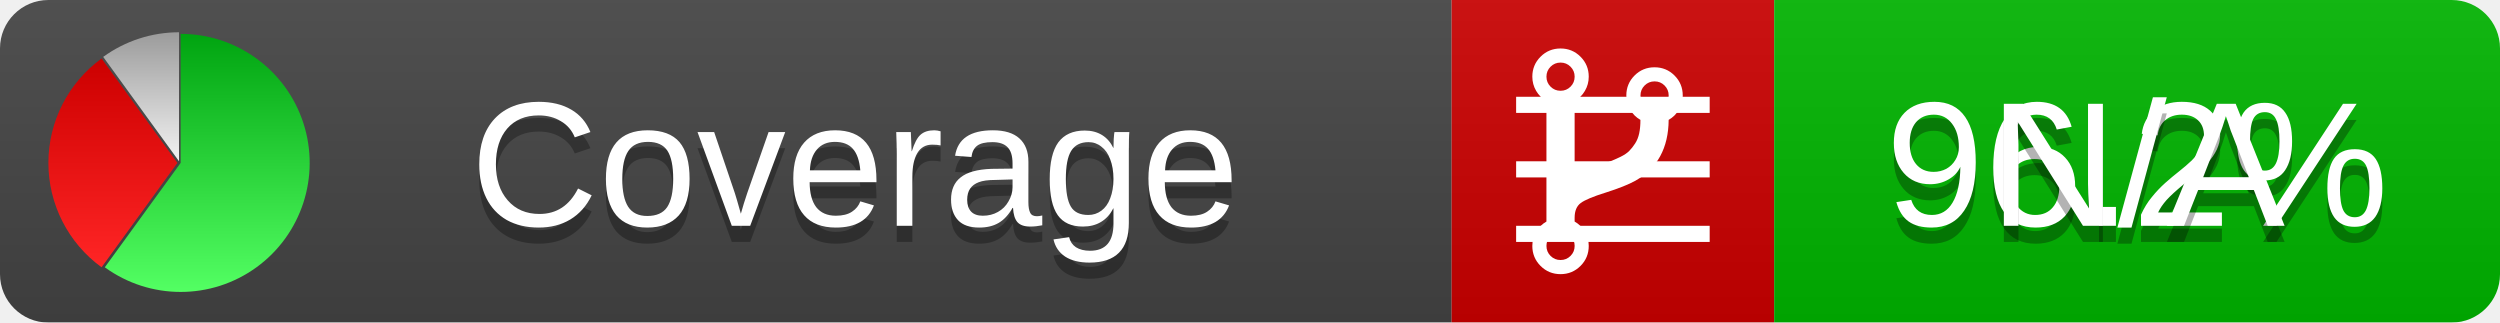
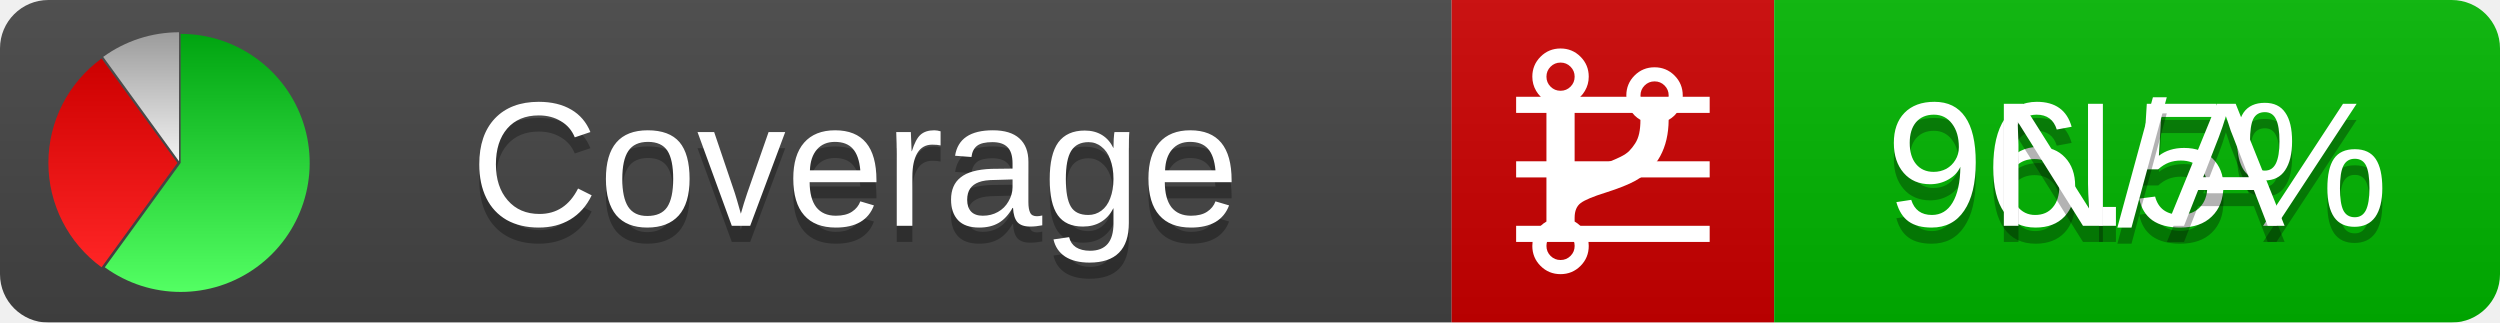
<svg xmlns="http://www.w3.org/2000/svg" xmlns:xlink="http://www.w3.org/1999/xlink" width="155" height="20">
  <style type="text/css">
          
            @keyframes fadeout {
              0 % { visibility: visible; opacity: 1; }
              40% { visibility: visible; opacity: 1; }
              50% { visibility: hidden; opacity: 0; }
              90% { visibility: hidden; opacity: 0; }
              100% { visibility: visible; opacity: 1; }
            }
            @keyframes fadein {
              0% { visibility: hidden; opacity: 0; }
              40% { visibility: hidden; opacity: 0; }
              50% { visibility: visible; opacity: 1; }
              90% { visibility: visible; opacity: 1; }
              100% { visibility: hidden; opacity: 0; }
            }
            .linecoverage {
                animation-duration: 10s;
                animation-name: fadeout;
                animation-iteration-count: infinite;
            }
            .branchcoverage {
                animation-duration: 10s;
                animation-name: fadein;
                animation-iteration-count: infinite;
            }
          
    </style>
  <defs>
    <linearGradient id="gradient" x2="0" y2="100%">
      <stop offset="0" stop-color="#bbb" stop-opacity=".1" />
      <stop offset="1" stop-opacity=".1" />
    </linearGradient>
    <linearGradient id="green" x2="0" y2="100%">
      <stop offset="0" stop-color="#00A410" />
      <stop offset="1" stop-color="#53FF63" />
    </linearGradient>
    <linearGradient id="red" x2="0" y2="100%">
      <stop offset="0" stop-color="#C00" />
      <stop offset="1" stop-color="#FF2525" />
    </linearGradient>
    <linearGradient id="gray" x2="0" y2="100%">
      <stop offset="0" stop-color="#9B9B9B" />
      <stop offset="1" stop-color="#F3F3F3" />
    </linearGradient>
    <mask id="mask">
      <rect width="155" height="20" rx="3" fill="#fff" />
    </mask>
    <g id="icon">
      <path style="fill:url(#green);" d="M205,202.5 l0,-200 a200,200 0 1,1 -117.558,361.803 z" />
      <path style="fill:url(#red);" d="M200,202.5 l-117.558,161.803 a200,200 0 0,1 0,-323.607 z" />
      <path style="fill:url(#gray);" d="M202.5,200 l-117.558,-161.803 a200,200 0 0,1 117.558,-38.196 z" />
    </g>
  </defs>
  <g mask="url(#mask)">
    <rect x="0" y="0" width="90" height="20" fill="#444" />
    <rect x="90" y="0" width="20" height="20" fill="#c00" />
    <rect x="110" y="0" width="45" height="20" fill="#00B600" />
    <rect x="0" y="0" width="155" height="20" fill="url(#gradient)" />
  </g>
  <g>
    <path class="linecoverage" stroke="#fff" d="M94 6.5 h12 M94 10.5 h12 M94 14.5 h12" />
    <path class="branchcoverage" fill="#fff" d="m 97.628,15.247 q 0,-0.364 -0.255,-0.619 -0.255,-0.255 -0.619,-0.255 -0.364,0 -0.619,0.255 -0.255,0.255 -0.255,0.619 0,0.364 0.255,0.619 0.255,0.255 0.619,0.255 0.364,0 0.619,-0.255 0.255,-0.255 0.255,-0.619 z m 0,-10.493 q 0,-0.364 -0.255,-0.619 -0.255,-0.255 -0.619,-0.255 -0.364,0 -0.619,0.255 -0.255,0.255 -0.255,0.619 0,0.364 0.255,0.619 0.255,0.255 0.619,0.255 0.364,0 0.619,-0.255 0.255,-0.255 0.255,-0.619 z m 5.83,1.166 q 0,-0.364 -0.255,-0.619 -0.255,-0.255 -0.619,-0.255 -0.364,0 -0.619,0.255 -0.255,0.255 -0.255,0.619 0,0.364 0.255,0.619 0.255,0.255 0.619,0.255 0.364,0 0.619,-0.255 0.255,-0.255 0.255,-0.619 z m 0.874,0 q 0,0.474 -0.237,0.879 -0.237,0.405 -0.638,0.633 -0.018,2.614 -2.059,3.771 -0.619,0.346 -1.849,0.738 -1.166,0.364 -1.544,0.647 -0.378,0.282 -0.378,0.911 l 0,0.237 q 0.401,0.228 0.638,0.633 0.237,0.405 0.237,0.879 0,0.729 -0.51,1.239 -0.51,0.51 -1.239,0.51 -0.729,0 -1.239,-0.51 -0.51,-0.51 -0.51,-1.239 0,-0.474 0.237,-0.879 0.237,-0.405 0.638,-0.633 l 0,-7.469 q -0.401,-0.228 -0.638,-0.633 -0.237,-0.405 -0.237,-0.879 0,-0.729 0.51,-1.239 0.51,-0.51 1.239,-0.51 0.729,0 1.239,0.51 0.51,0.51 0.51,1.239 0,0.474 -0.237,0.879 -0.237,0.405 -0.638,0.633 l 0,4.527 q 0.492,-0.237 1.403,-0.519 0.501,-0.155 0.797,-0.269 0.296,-0.114 0.642,-0.282 0.346,-0.169 0.537,-0.36 0.191,-0.191 0.369,-0.465 0.178,-0.273 0.255,-0.633 0.077,-0.36 0.077,-0.833 -0.401,-0.228 -0.638,-0.633 -0.237,-0.405 -0.237,-0.879 0,-0.729 0.51,-1.239 0.51,-0.51 1.239,-0.51 0.729,0 1.239,0.51 0.51,0.51 0.51,1.239 z" />
  </g>
  <g fill="#fff" text-anchor="middle" font-family="Verdana,Arial,Geneva,sans-serif" font-size="11">
    <a xlink:href="https://github.com/danielpalme/ReportGenerator" target="_top">
      <use xlink:href="#icon" transform="translate(3,2) scale(.04)" />
    </a>
    <text x="53" y="15" fill="#010101" fill-opacity=".3">Coverage</text>
    <text x="53" y="14" fill="#fff">Coverage</text>
-     <text class="linecoverage" x="132.5" y="15" fill="#010101" fill-opacity=".3">96.2%</text>
-     <text class="linecoverage" x="132.5" y="14">96.2%</text>
+     <text class="linecoverage" x="132.5" y="15" fill="#010101" fill-opacity=".3">96.5%</text>
+     <text class="linecoverage" x="132.5" y="14">96.5%</text>
    <text class="branchcoverage" x="132.5" y="15" fill="#010101" fill-opacity=".3">N/A</text>
    <text class="branchcoverage" x="132.5" y="14">N/A</text>
  </g>
  <g>
    <rect class="linecoverage" x="90" y="0" width="65" height="20" fill-opacity="0" />
    <rect class="branchcoverage" x="90" y="0" width="65" height="20" fill-opacity="0" />
  </g>
</svg>
